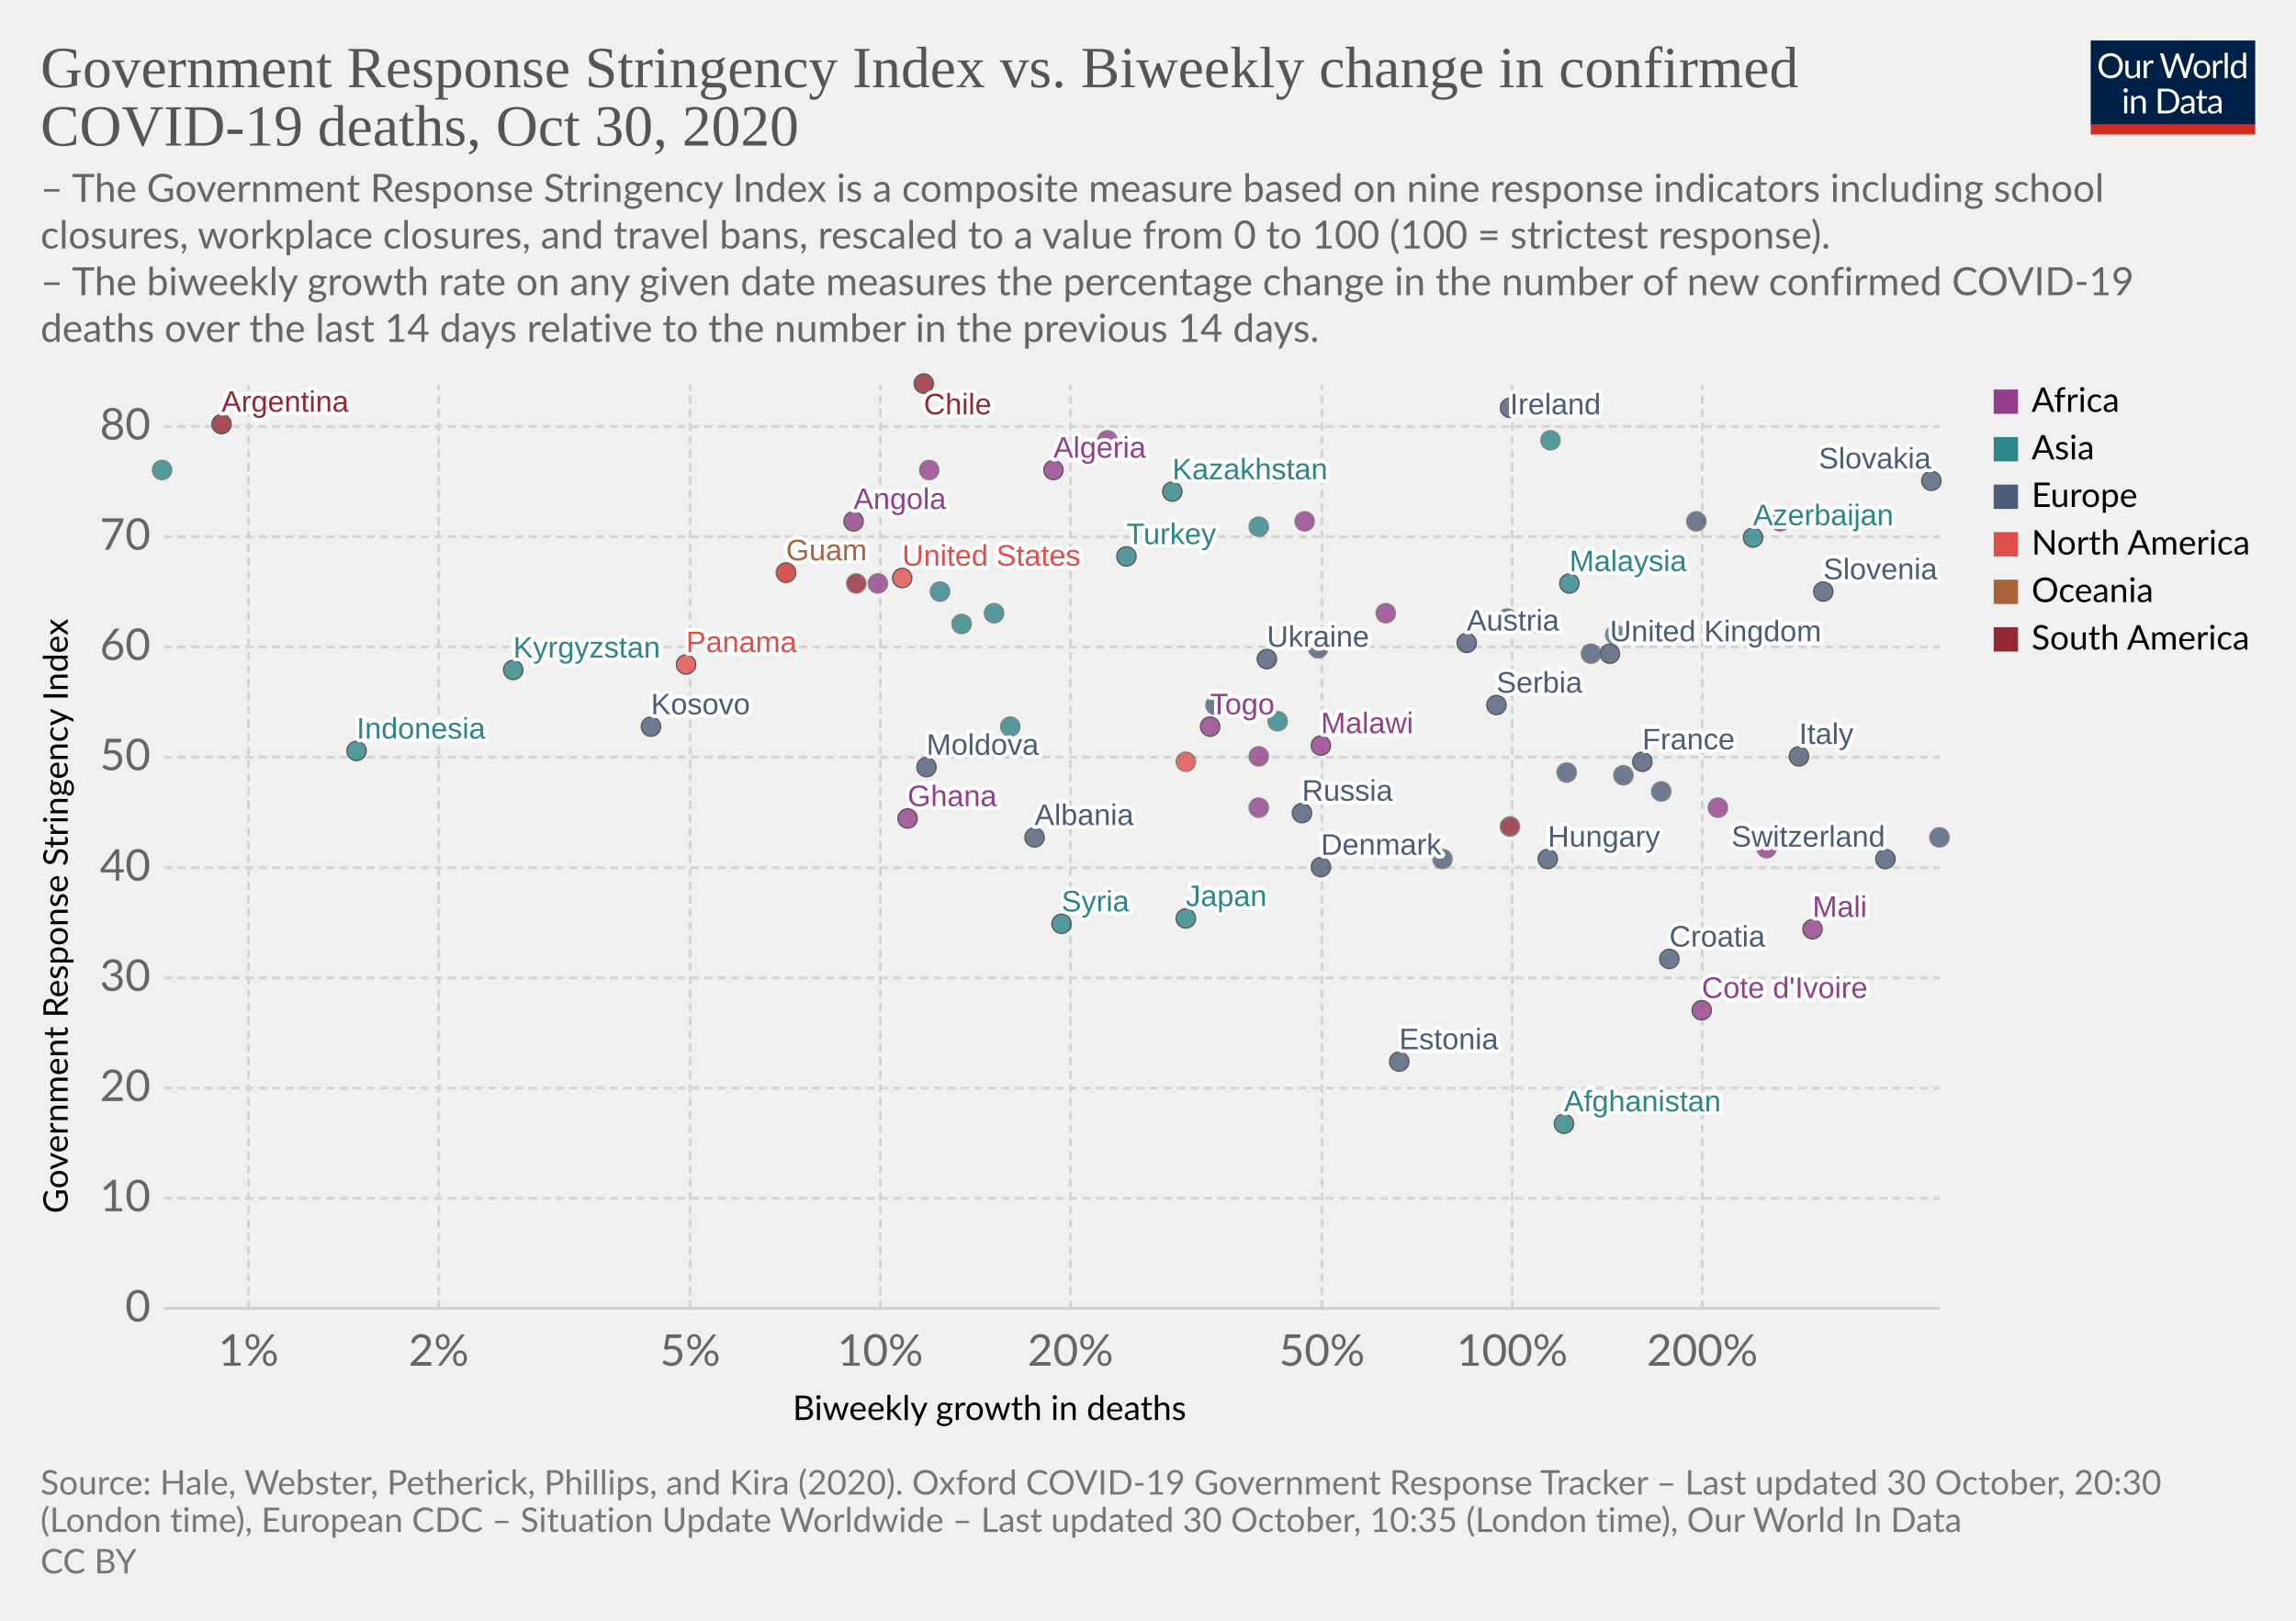
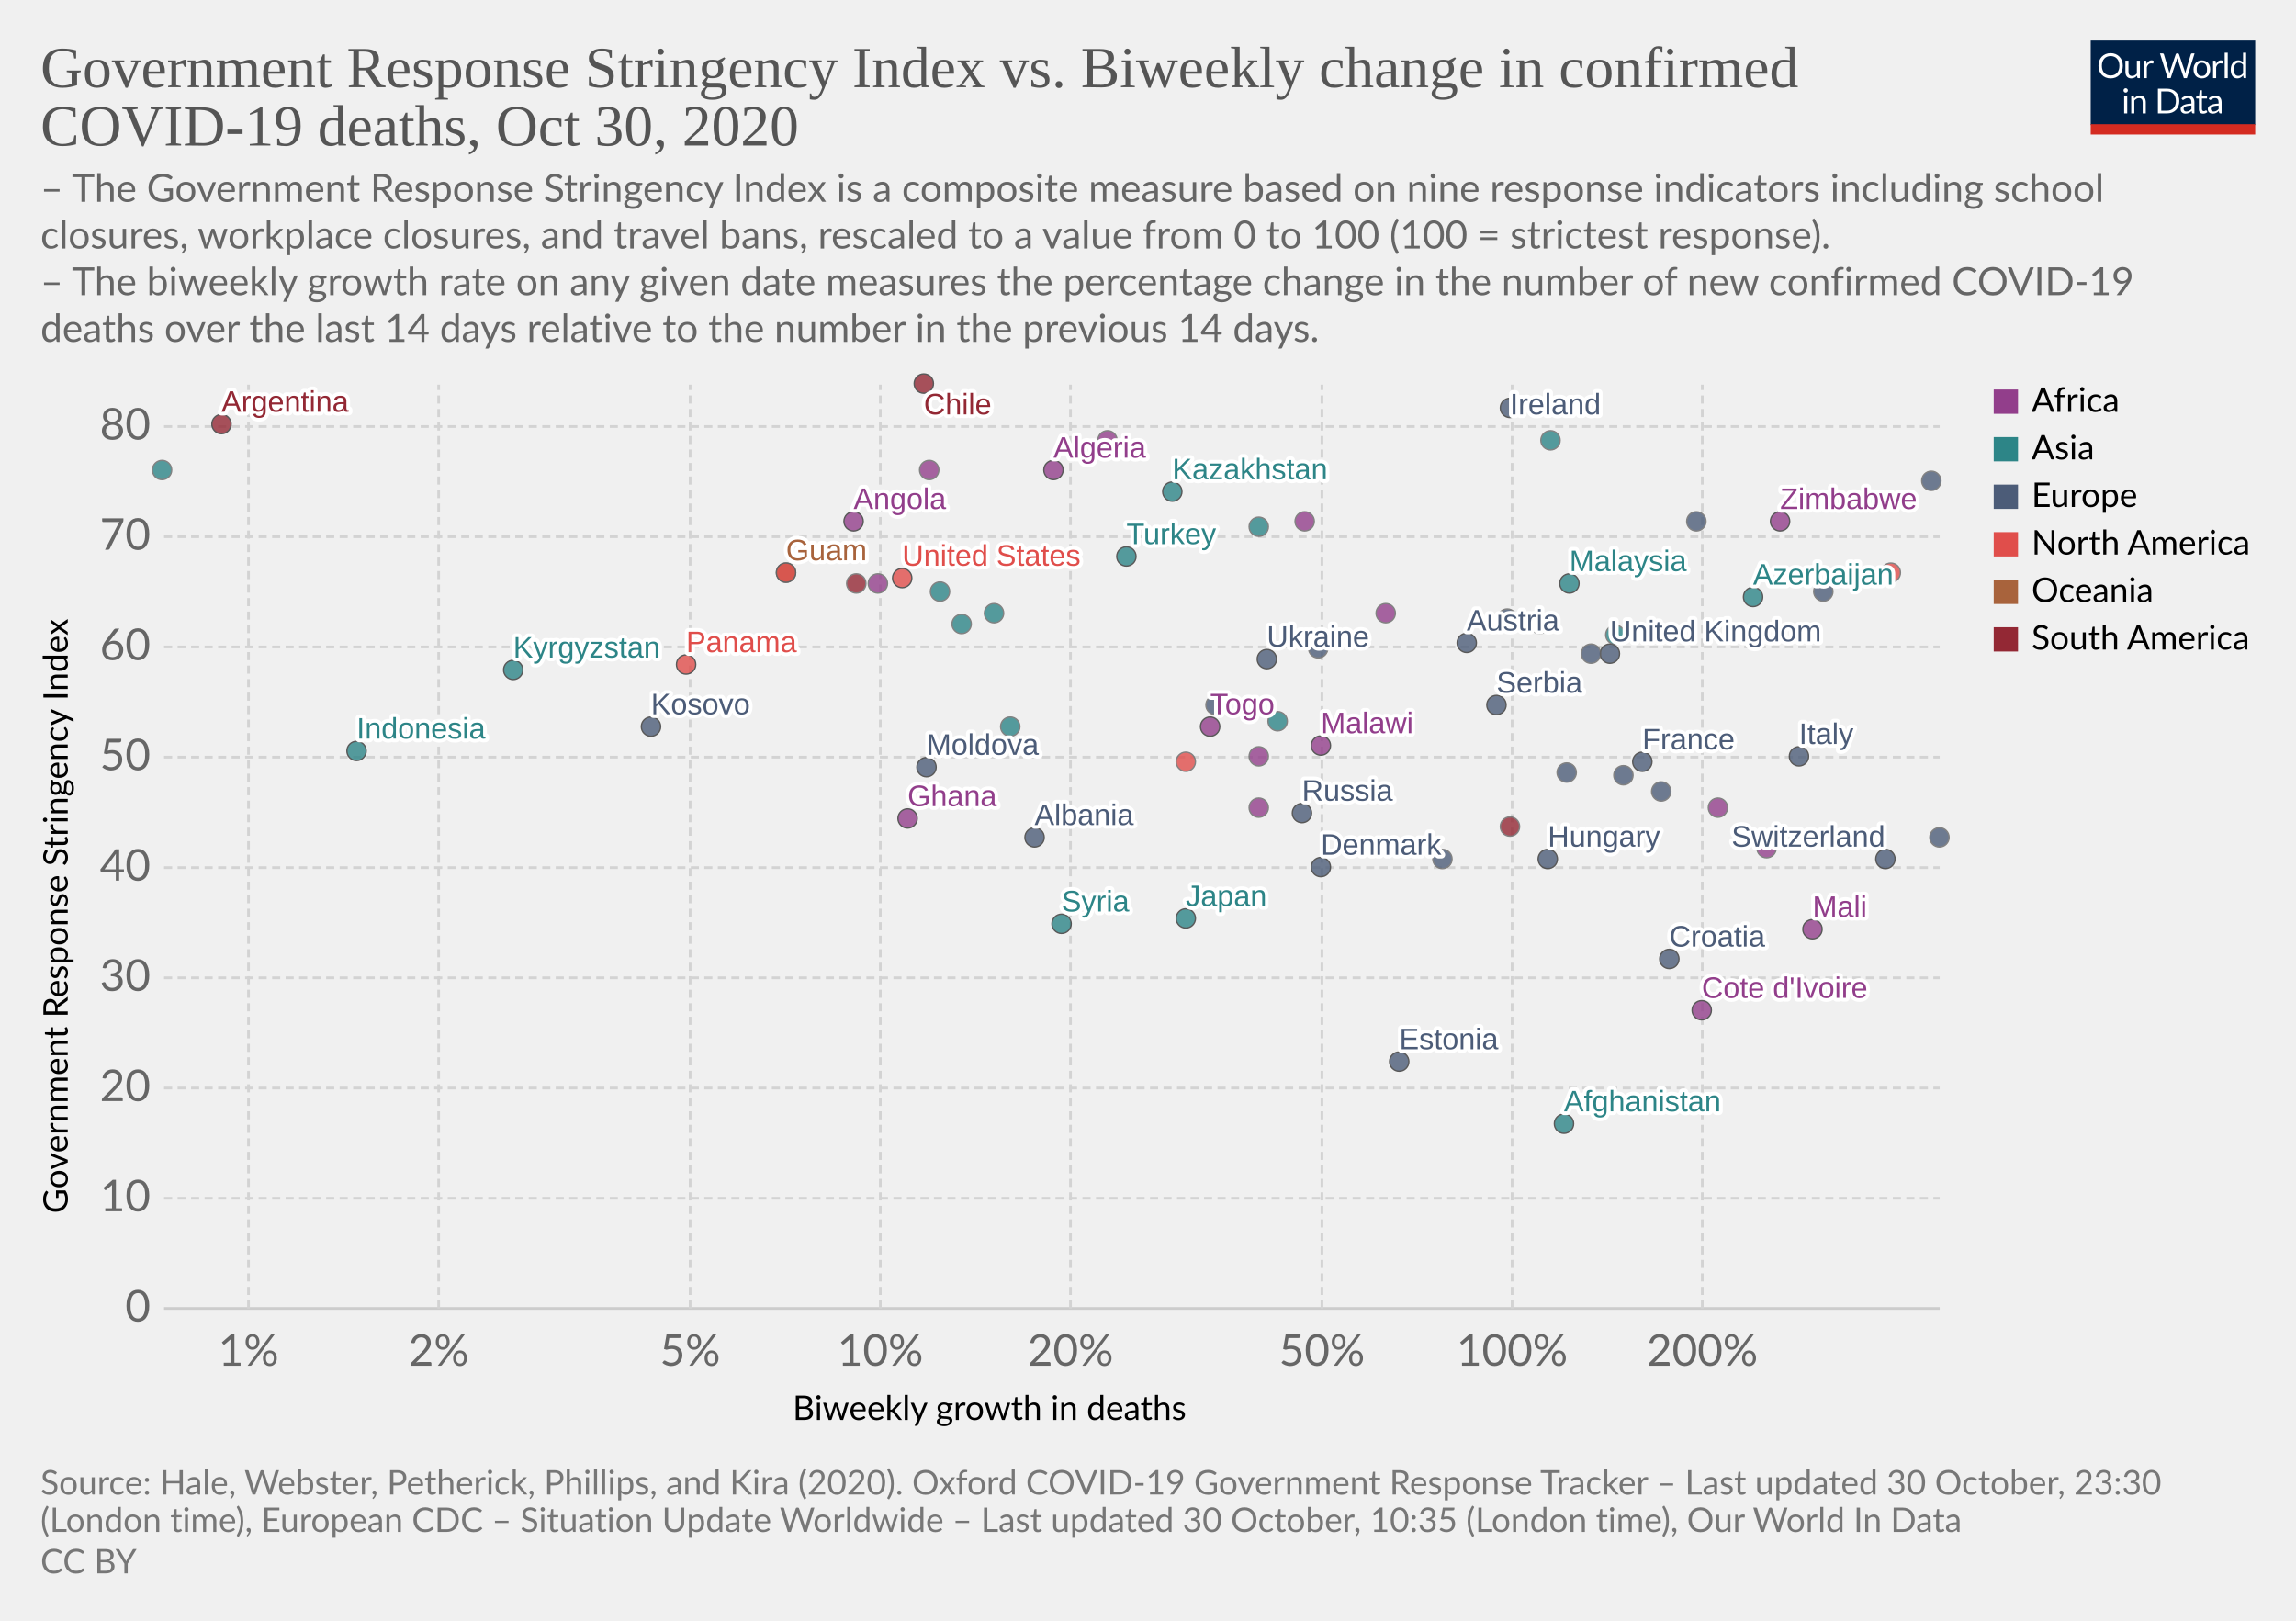
<svg xmlns="http://www.w3.org/2000/svg" version="1.1" style="background-color:#fff;-webkit-font-smoothing:antialiased" width="850" height="600" viewBox="0 0 850 600" font-family="Lato,'Helvetica Neue',Helvetica,Arial,sans-serif" font-size="18" text-rendering="optimizeLegibility">
  <g class="HeaderView">
    <g transform="matrix(.29 0 0 .29 774 15)">
      <svg width="210" height="120" viewBox="0 0 210 120" fill="none">
        <g clip-path="url(#clip0)">
          <path d="M0 0h210v107.89H0V0z" fill="#002147" />
          <path d="M40.98 32.25c0 2.36-.38 4.53-1.12 6.51a14.26 14.26 0 01-8.1 8.4c-1.9.78-4.02 1.17-6.34 1.17a16.6 16.6 0 01-6.33-1.17 14.31 14.31 0 01-8.08-8.4 18.29 18.29 0 01-1.12-6.51c0-2.36.38-4.53 1.12-6.5a14.32 14.32 0 018.07-8.44c1.92-.8 4.03-1.19 6.34-1.19 2.32 0 4.43.4 6.34 1.19 1.92.8 3.56 1.9 4.93 3.34a14.87 14.87 0 013.17 5.1 18.1 18.1 0 011.12 6.5zm-4.38 0c0-1.94-.26-3.68-.8-5.22a10.91 10.91 0 00-2.24-3.89 9.68 9.68 0 00-3.52-2.46 11.95 11.95 0 00-4.62-.86c-1.68 0-3.21.28-4.6.86a9.88 9.88 0 00-3.54 2.46 10.91 10.91 0 00-2.24 3.9c-.53 1.53-.8 3.27-.8 5.2 0 1.94.27 3.68.8 5.22a11.17 11.17 0 002.24 3.9 10.01 10.01 0 003.55 2.44c1.38.56 2.9.83 4.6.83 1.7 0 3.24-.27 4.61-.83a9.8 9.8 0 003.52-2.44 11.17 11.17 0 002.25-3.9c.53-1.54.8-3.28.8-5.21zm26.22-6.54V48H60.5c-.56 0-.9-.27-1.05-.81l-.31-2.4a12.45 12.45 0 01-3.26 2.6c-1.2.64-2.58.96-4.13.96-1.22 0-2.3-.2-3.24-.6a6.52 6.52 0 01-2.33-1.7 7.37 7.37 0 01-1.43-2.67c-.3-1.04-.46-2.2-.46-3.45V25.7h3.91v14.22c0 1.68.38 2.99 1.15 3.91.77.93 1.96 1.39 3.54 1.39 1.16 0 2.24-.27 3.23-.82a10.42 10.42 0 002.8-2.28V25.7h3.91zm8.61 4.47a9.94 9.94 0 012.6-3.56 5.64 5.64 0 013.76-1.3c.47 0 .92.05 1.34.15.44.1.83.27 1.17.49l-.3 2.92c-.09.37-.3.55-.66.55-.2 0-.5-.04-.9-.13a6.21 6.21 0 00-3.24.18c-.54.2-1.03.5-1.47.92-.42.4-.81.9-1.17 1.5-.33.58-.64 1.26-.92 2.02V48H67.7V25.71h2.25c.42 0 .72.08.88.25.16.16.27.44.33.83l.26 3.39zm61.16-13.7L122.75 48h-3.82l-7.99-24.05a21.95 21.95 0 01-.42-1.58 38.36 38.36 0 01-.44 1.58L102.05 48h-3.83L88.4 16.47h3.54c.38 0 .7.1.95.29.26.2.43.43.5.73l6.52 21.9c.1.4.2.83.28 1.28.1.46.2.94.29 1.46l.3-1.46c.12-.47.25-.9.38-1.27l7.41-21.91c.1-.25.26-.48.51-.69.27-.22.58-.33.95-.33h1.23c.38 0 .69.1.92.29.24.2.41.43.53.73l7.4 21.9a28.4 28.4 0 01.68 2.62 29.52 29.52 0 01.52-2.61l6.54-21.91c.07-.27.23-.5.48-.7.27-.21.58-.32.95-.32h3.32zm9.35 8.88c1.63 0 3.1.27 4.4.82a9.43 9.43 0 015.46 5.94c.5 1.4.74 2.98.74 4.73 0 1.76-.25 3.34-.74 4.75a9.43 9.43 0 01-5.46 5.92c-1.3.52-2.77.79-4.4.79-1.64 0-3.12-.27-4.44-.8a9.42 9.42 0 01-3.35-2.3c-.92-1-1.63-2.2-2.13-3.61-.49-1.41-.73-3-.73-4.75s.24-3.33.73-4.73c.5-1.43 1.2-2.64 2.13-3.63a9.4 9.4 0 013.35-2.31c1.32-.55 2.8-.82 4.44-.82zm0 19.89c2.2 0 3.84-.73 4.93-2.2 1.08-1.48 1.63-3.54 1.63-6.18 0-2.66-.55-4.72-1.63-6.2-1.09-1.49-2.73-2.23-4.93-2.23-1.12 0-2.09.2-2.93.57a5.7 5.7 0 00-2.06 1.65 7.5 7.5 0 00-1.24 2.67c-.26 1.04-.4 2.22-.4 3.54 0 2.64.55 4.7 1.64 6.18 1.1 1.47 2.76 2.2 4.99 2.2zm17.97-15.07a9.94 9.94 0 012.6-3.56 5.64 5.64 0 013.76-1.3c.47 0 .91.05 1.34.15.44.1.83.27 1.16.49l-.28 2.92c-.09.37-.31.55-.66.55-.2 0-.5-.04-.9-.13a6.2 6.2 0 00-3.24.18c-.54.2-1.03.5-1.47.92-.43.4-.82.9-1.17 1.5a13.1 13.1 0 00-.92 2.02V48h-3.94V25.71h2.24c.43 0 .72.08.88.25.17.16.28.44.33.83l.27 3.39zm15.04-14.59V48h-3.92V15.6h3.92zm19.55 15.43a6.22 6.22 0 00-2.38-2.05 6.7 6.7 0 00-2.86-.6c-2.07 0-3.66.75-4.77 2.23-1.12 1.48-1.68 3.6-1.68 6.33 0 1.46.13 2.7.38 3.74a7.29 7.29 0 001.1 2.56 4.35 4.35 0 001.78 1.45c.7.3 1.5.46 2.4.46 1.29 0 2.41-.3 3.36-.88a9.6 9.6 0 002.67-2.49V31.02zm3.91-15.43V48h-2.33c-.56 0-.9-.27-1.06-.81l-.35-2.71a12.13 12.13 0 01-3.25 2.77 8.28 8.28 0 01-4.23 1.06 7.31 7.31 0 01-6.14-2.9c-.73-.96-1.3-2.15-1.69-3.57a18.35 18.35 0 01.07-9.48 11.29 11.29 0 011.89-3.7 8.7 8.7 0 017.06-3.34 7.96 7.96 0 016.12 2.62V15.59h3.91zM46.61 70.71V93H42.7V70.71h3.91zm.84-7c0 .39-.08.75-.24 1.09a2.81 2.81 0 01-1.52 1.47 2.67 2.67 0 01-2.16 0 2.9 2.9 0 01-1.45-1.47 2.67 2.67 0 010-2.16c.15-.35.35-.65.6-.9.25-.27.53-.47.85-.62a2.67 2.67 0 012.16 0c.35.15.65.35.9.62.27.25.47.55.62.9.16.34.24.7.24 1.08zm7.97 10.24c.49-.54 1-1.04 1.54-1.48a9.85 9.85 0 013.66-1.84 8.96 8.96 0 015.43.35c.94.4 1.72.97 2.33 1.71a7.36 7.36 0 011.43 2.67c.32 1.04.49 2.19.49 3.45V93h-3.94V78.81c0-1.69-.4-3-1.17-3.92-.76-.93-1.93-1.4-3.5-1.4a6.6 6.6 0 00-3.25.83c-1 .56-1.92 1.31-2.77 2.27V93h-3.94V70.71h2.35c.56 0 .9.28 1.04.82l.3 2.42zm57.7 3.3c0 2.36-.37 4.5-1.11 6.44a14.3 14.3 0 01-3.17 4.98 14.1 14.1 0 01-4.93 3.2c-1.9.76-4.02 1.13-6.33 1.13H85.8V61.47h11.77c2.31 0 4.42.39 6.33 1.15a13.8 13.8 0 018.1 8.18 17.75 17.75 0 011.12 6.45zm-4.37 0c0-1.94-.26-3.67-.8-5.2a10.94 10.94 0 00-2.23-3.87 9.57 9.57 0 00-3.53-2.42 12.23 12.23 0 00-4.61-.83h-7.5v24.62h7.5c1.7 0 3.24-.28 4.61-.84a9.7 9.7 0 003.53-2.4 10.94 10.94 0 002.24-3.87c.53-1.53.8-3.26.8-5.2zm19.8 5.72c-1.8.06-3.34.2-4.62.44-1.26.22-2.3.51-3.1.88-.8.36-1.37.8-1.74 1.3-.35.5-.53 1.05-.53 1.67 0 .58.1 1.1.3 1.52a3 3 0 00.76 1.05c.34.27.73.46 1.17.6.45.11.94.17 1.45.17a7.28 7.28 0 003.5-.81 11.95 11.95 0 002.82-2.2v-4.62zm-12.65-9.11a12.73 12.73 0 013.98-2.66c1.43-.59 3-.88 4.73-.88 1.25 0 2.36.2 3.33.61a6.81 6.81 0 013.94 4.38c.33 1.04.5 2.19.5 3.43V93h-1.74a1.8 1.8 0 01-.88-.18c-.2-.13-.36-.38-.48-.74l-.44-2.12c-.59.55-1.16 1.03-1.72 1.46a9.48 9.48 0 01-3.74 1.7c-.69.15-1.46.23-2.3.23-.87 0-1.69-.12-2.45-.35a5.34 5.34 0 01-3.34-2.93 6.64 6.64 0 01-.49-2.64c0-.88.25-1.72.73-2.53a6.33 6.33 0 012.35-2.17c1.09-.63 2.5-1.15 4.25-1.54 1.75-.41 3.89-.65 6.42-.7v-1.75c0-1.73-.37-3.03-1.12-3.91-.75-.9-1.84-1.34-3.28-1.34-.97 0-1.78.12-2.44.37-.64.23-1.2.5-1.7.81l-1.23.82c-.33.23-.67.35-1 .35-.27 0-.5-.07-.69-.2a2.1 2.1 0 01-.48-.53l-.7-1.25zm27.67 19.5c-1.76 0-3.12-.5-4.07-1.48-.94-.98-1.41-2.4-1.41-4.25V74h-2.68a.9.9 0 01-.6-.2c-.16-.14-.24-.36-.24-.66v-1.56l3.65-.46.9-6.89a.9.9 0 01.29-.52.88.88 0 01.62-.22H142v7.67h6.44V74H142v13.38c0 .94.22 1.63.68 2.09.45.45 1.04.68 1.76.68a3.21 3.21 0 001.85-.53l.55-.35c.16-.12.3-.18.41-.18.2 0 .4.13.55.38l1.15 1.87a7.45 7.45 0 01-2.44 1.5c-.96.35-1.94.52-2.95.52zm19.68-10.4c-1.8.07-3.34.21-4.62.45-1.26.22-2.3.51-3.1.88-.8.36-1.37.8-1.74 1.3-.35.5-.53 1.05-.53 1.67 0 .58.1 1.1.3 1.52.18.42.44.77.76 1.05.34.27.73.46 1.17.6.45.11.94.17 1.45.17a7.3 7.3 0 003.5-.81 12.04 12.04 0 002.82-2.2v-4.62zm-12.65-9.1a12.72 12.72 0 013.99-2.66c1.42-.59 3-.88 4.72-.88 1.25 0 2.36.2 3.33.61a6.81 6.81 0 013.94 4.38c.33 1.04.5 2.19.5 3.43V93h-1.74a1.8 1.8 0 01-.88-.18c-.2-.13-.36-.38-.48-.74l-.44-2.12c-.59.55-1.16 1.03-1.72 1.46a9.48 9.48 0 01-3.74 1.7c-.69.15-1.46.23-2.3.23-.87 0-1.69-.12-2.45-.35a5.33 5.33 0 01-3.34-2.93 6.62 6.62 0 01-.49-2.64c0-.88.25-1.72.73-2.53a6.33 6.33 0 012.35-2.17c1.09-.63 2.5-1.15 4.25-1.54a31.2 31.2 0 016.42-.7v-1.75c0-1.73-.37-3.03-1.12-3.91-.75-.9-1.84-1.34-3.28-1.34-.97 0-1.78.12-2.44.37-.64.23-1.2.5-1.7.81-.46.3-.87.57-1.22.82-.34.23-.68.35-1.02.35-.26 0-.49-.07-.68-.2a1.88 1.88 0 01-.48-.53l-.7-1.25z" fill="#fff" />
          <path fill="#D42B21" d="M0 106.79h210V120H0z" />
        </g>
        <defs>
          <clipPath id="clip0">
            <path fill="#fff" d="M0 0h210v120H0z" />
          </clipPath>
        </defs>
      </svg>
    </g>
    <a href="https://ourworldindata.org/grapher/stringency-index-vs-biweekly-covid-deaths?time=latest" target="_blank" rel="noopener" font-family="&quot;Playfair Display&quot;,Georgia,&quot;Times New Roman&quot;,serif">
      <text font-size="21.6" x="15" y="32.3" fill="#555">
        <tspan x="15" y="32.28">Government Response Stringency Index vs. Biweekly change in confirmed</tspan>
        <tspan x="15" y="53.88">COVID-19 deaths, Oct 30, 2020</tspan>
      </text>
    </a>
    <text font-size="14.4" x="15" y="74.7" fill="#666">
      <tspan x="15" y="74.72">– The Government Response Stringency Index is a composite measure based on nine response indicators including school</tspan>
      <tspan x="15" y="92">closures, workplace closures, and travel bans, rescaled to a value from 0 to 100 (100 = strictest response).</tspan>
      <tspan x="15" y="109.28"> – The biweekly growth rate on any given date measures the percentage change in the number of new confirmed COVID-19</tspan>
      <tspan x="15" y="126.56">deaths over the last 14 days relative to the number in the previous 14 days.</tspan>
    </text>
  </g>
  <g class="ScatterPlot">
    <g class="DualAxisView">
      <g class="HorizontalAxis">
        <text font-size="12.6" x="293.5" y="525.7">
          <tspan x="293.47" y="525.68">Biweekly growth in deaths</tspan>
        </text>
        <text x="92" y="505.6" fill="#666" text-anchor="middle" font-size="16.2">1%</text>
        <text x="162.4" y="505.6" fill="#666" text-anchor="middle" font-size="16.2">2%</text>
        <text x="255.5" y="505.6" fill="#666" text-anchor="middle" font-size="16.2">5%</text>
        <text x="325.9" y="505.6" fill="#666" text-anchor="middle" font-size="16.2">10%</text>
        <text x="396.3" y="505.6" fill="#666" text-anchor="middle" font-size="16.2">20%</text>
        <text x="489.4" y="505.6" fill="#666" text-anchor="middle" font-size="16.2">50%</text>
        <text x="559.8" y="505.6" fill="#666" text-anchor="middle" font-size="16.2">100%</text>
        <text x="630.2" y="505.6" fill="#666" text-anchor="middle" font-size="16.2">200%</text>
      </g>
      <g class="VerticalAxis">
        <text font-size="12.6" x="-449.2" y="25.1" transform="rotate(-90)">
          <tspan x="-449.2" y="25.08">Government Response Stringency Index</tspan>
        </text>
        <text x="55.74" y="484.4" fill="#666" dominant-baseline="middle" text-anchor="end" font-size="16.2">0</text>
        <text x="55.74" y="443.6" fill="#666" dominant-baseline="middle" text-anchor="end" font-size="16.2">10</text>
        <text x="55.74" y="402.8" fill="#666" dominant-baseline="middle" text-anchor="end" font-size="16.2">20</text>
        <text x="55.74" y="362" fill="#666" dominant-baseline="middle" text-anchor="end" font-size="16.2">30</text>
        <text x="55.74" y="321.2" fill="#666" dominant-baseline="middle" text-anchor="end" font-size="16.2">40</text>
        <text x="55.74" y="280.3" fill="#666" dominant-baseline="middle" text-anchor="end" font-size="16.2">50</text>
        <text x="55.74" y="239.5" fill="#666" dominant-baseline="middle" text-anchor="end" font-size="16.2">60</text>
        <text x="55.74" y="198.7" fill="#666" dominant-baseline="middle" text-anchor="end" font-size="16.2">70</text>
        <text x="55.74" y="157.9" fill="#666" dominant-baseline="middle" text-anchor="end" font-size="16.2">80</text>
      </g>
      <g class="AxisGridLines horizontalLines">
        <path stroke="#ccc" d="M60.74 484.4h657.35" />
        <path stroke="#d3d3d3" stroke-dasharray="3,2" d="M60.74 443.6h657.35M60.74 402.8h657.35M60.74 362h657.35M60.74 321.2h657.35M60.74 280.3h657.35M60.74 239.5h657.35M60.74 198.7h657.35M60.74 157.9h657.35" />
      </g>
      <g class="AxisGridLines verticalLines" stroke="#d3d3d3" stroke-dasharray="3,2">
        <path d="M92 484.4v-342M162.4 484.4v-342M255.5 484.4v-342M325.9 484.4v-342M396.3 484.4v-342M489.4 484.4v-342M559.8 484.4v-342M630.2 484.4v-342" />
      </g>
    </g>
    <g class="PointsWithLabels clickable" clip-path="url(#a)" font-family="Arial, sans-serif">
      <path fill="rgba(255,255,255,0)" d="M60.74 142.4h657.35v342H60.74z" />
      <defs>
        <clipPath id="a">
          <path d="M50.74 132.4h677.35v362H50.74z" />
        </clipPath>
      </defs>
      <g class="key-United-Kingdom_0">
        <circle cx="596" cy="242" r="3.57" fill="#4C5C78" opacity=".8" stroke="#333" stroke-width=".5" />
      </g>
      <g class="key-Ireland_0">
        <circle cx="559" cy="151" r="3.57" fill="#4C5C78" opacity=".8" stroke="#333" stroke-width=".5" />
      </g>
      <g class="key-France_0">
        <circle cx="608" cy="282" r="3.57" fill="#4C5C78" opacity=".8" stroke="#333" stroke-width=".5" />
      </g>
      <g class="key-Netherlands_0">
        <circle cx="570" cy="231" r="3.57" fill="#4C5C78" opacity=".8" stroke="#666" stroke-width=".5" />
      </g>
      <g class="key-Germany_0">
        <circle cx="615" cy="293" r="3.57" fill="#4C5C78" opacity=".8" stroke="#666" stroke-width=".5" />
      </g>
      <g class="key-Switzerland_0">
        <circle cx="698" cy="318" r="3.57" fill="#4C5C78" opacity=".8" stroke="#333" stroke-width=".5" />
      </g>
      <g class="key-Italy_0">
        <circle cx="666" cy="280" r="3.57" fill="#4C5C78" opacity=".8" stroke="#333" stroke-width=".5" />
      </g>
      <g class="key-Russia_0">
        <circle cx="482" cy="301" r="3.57" fill="#4C5C78" opacity=".8" stroke="#333" stroke-width=".5" />
      </g>
      <g class="key-United-States_0">
        <circle cx="334" cy="214" r="3.57" fill="#E04E4B" opacity=".8" stroke="#333" stroke-width=".5" />
      </g>
      <g class="key-Japan_0">
        <circle cx="439" cy="340" r="3.57" fill="#2D8587" opacity=".8" stroke="#333" stroke-width=".5" />
      </g>
      <g class="key-Afghanistan_0">
        <circle cx="579" cy="416" r="3.57" fill="#2D8587" opacity=".8" stroke="#333" stroke-width=".5" />
      </g>
      <g class="key-Albania_0">
        <circle cx="383" cy="310" r="3.57" fill="#4C5C78" opacity=".8" stroke="#333" stroke-width=".5" />
      </g>
      <g class="key-Algeria_0">
        <circle cx="390" cy="174" r="3.57" fill="#923E8B" opacity=".8" stroke="#333" stroke-width=".5" />
      </g>
      <g class="key-Andorra_0">
        <circle cx="589" cy="242" r="3.57" fill="#4C5C78" opacity=".8" stroke="#666" stroke-width=".5" />
      </g>
      <g class="key-Angola_0">
        <circle cx="316" cy="193" r="3.57" fill="#923E8B" opacity=".8" stroke="#333" stroke-width=".5" />
      </g>
      <g class="key-Argentina_0">
        <circle cx="82" cy="157" r="3.57" fill="#932834" opacity=".8" stroke="#333" stroke-width=".5" />
      </g>
      <g class="key-Austria_0">
        <circle cx="543" cy="238" r="3.57" fill="#4C5C78" opacity=".8" stroke="#333" stroke-width=".5" />
      </g>
      <g class="key-Azerbaijan_0">
-         <circle cx="649" cy="199" r="3.57" fill="#2D8587" opacity=".8" stroke="#333" stroke-width=".5" />
+         <circle cx="649" cy="221" r="3.57" fill="#2D8587" opacity=".8" stroke="#333" stroke-width=".5" />
      </g>
      <g class="key-Qatar_0">
        <circle cx="348" cy="219" r="3.57" fill="#2D8587" opacity=".8" stroke="#666" stroke-width=".5" />
      </g>
      <g class="key-Guam_0">
        <circle cx="291" cy="212" r="3.57" fill="#A8633C" opacity=".8" stroke="#333" stroke-width=".5" />
      </g>
      <g class="key-Kosovo_0">
        <circle cx="241" cy="269" r="3.57" fill="#4C5C78" opacity=".8" stroke="#333" stroke-width=".5" />
      </g>
      <g class="key-Mali_0">
        <circle cx="671" cy="344" r="3.57" fill="#923E8B" opacity=".8" stroke="#333" stroke-width=".5" />
      </g>
      <g class="key-Malaysia_0">
        <circle cx="581" cy="216" r="3.57" fill="#2D8587" opacity=".8" stroke="#333" stroke-width=".5" />
      </g>
      <g class="key-Malawi_0">
        <circle cx="489" cy="276" r="3.57" fill="#923E8B" opacity=".8" stroke="#333" stroke-width=".5" />
      </g>
      <g class="key-Madagascar_0">
        <circle cx="466" cy="280" r="3.57" fill="#923E8B" opacity=".8" stroke="#666" stroke-width=".5" />
      </g>
      <g class="key-Lithuania_0">
        <circle cx="580" cy="286" r="3.57" fill="#4C5C78" opacity=".8" stroke="#666" stroke-width=".5" />
      </g>
      <g class="key-Libya_0">
        <circle cx="410" cy="163" r="3.57" fill="#923E8B" opacity=".8" stroke="#666" stroke-width=".5" />
      </g>
      <g class="key-Latvia_0">
        <circle cx="718" cy="310" r="3.57" fill="#4C5C78" opacity=".8" stroke="#666" stroke-width=".5" />
      </g>
      <g class="key-Kyrgyzstan_0">
        <circle cx="190" cy="248" r="3.57" fill="#2D8587" opacity=".8" stroke="#333" stroke-width=".5" />
      </g>
      <g class="key-Jordan_0">
        <circle cx="574" cy="163" r="3.57" fill="#2D8587" opacity=".8" stroke="#666" stroke-width=".5" />
      </g>
      <g class="key-Kazakhstan_0">
        <circle cx="434" cy="182" r="3.57" fill="#2D8587" opacity=".8" stroke="#333" stroke-width=".5" />
      </g>
      <g class="key-Iran_0">
        <circle cx="466" cy="195" r="3.57" fill="#2D8587" opacity=".8" stroke="#666" stroke-width=".5" />
      </g>
      <g class="key-Indonesia_0">
        <circle cx="132" cy="278" r="3.57" fill="#2D8587" opacity=".8" stroke="#333" stroke-width=".5" />
      </g>
      <g class="key-Hungary_0">
        <circle cx="573" cy="318" r="3.57" fill="#4C5C78" opacity=".8" stroke="#333" stroke-width=".5" />
      </g>
      <g class="key-Belize_0">
        <circle cx="291" cy="212" r="3.57" fill="#E04E4B" opacity=".8" stroke="#666" stroke-width=".5" />
      </g>
      <g class="key-Bosnia-and-Herzegovina_0">
        <circle cx="534" cy="318" r="3.57" fill="#4C5C78" opacity=".8" stroke="#666" stroke-width=".5" />
      </g>
      <g class="key-Bulgaria_0">
        <circle cx="601" cy="287" r="3.57" fill="#4C5C78" opacity=".8" stroke="#666" stroke-width=".5" />
      </g>
      <g class="key-Zambia_0">
        <circle cx="654" cy="314" r="3.57" fill="#923E8B" opacity=".8" stroke="#666" stroke-width=".5" />
      </g>
      <g class="key-Uruguay_0">
        <circle cx="559" cy="306" r="3.57" fill="#932834" opacity=".8" stroke="#666" stroke-width=".5" />
      </g>
      <g class="key-Romania_0">
        <circle cx="450" cy="261" r="3.57" fill="#4C5C78" opacity=".8" stroke="#666" stroke-width=".5" />
      </g>
      <g class="key-Portugal_0">
        <circle cx="558" cy="229" r="3.57" fill="#4C5C78" opacity=".8" stroke="#666" stroke-width=".5" />
      </g>
      <g class="key-Panama_0">
        <circle cx="254" cy="246" r="3.57" fill="#E04E4B" opacity=".8" stroke="#333" stroke-width=".5" />
      </g>
      <g class="key-Pakistan_0">
        <circle cx="473" cy="267" r="3.57" fill="#2D8587" opacity=".8" stroke="#666" stroke-width=".5" />
      </g>
      <g class="key-Nepal_0">
        <circle cx="356" cy="231" r="3.57" fill="#2D8587" opacity=".8" stroke="#666" stroke-width=".5" />
      </g>
      <g class="key-Mozambique_0">
        <circle cx="513" cy="227" r="3.57" fill="#923E8B" opacity=".8" stroke="#666" stroke-width=".5" />
      </g>
      <g class="key-Morocco_0">
        <circle cx="483" cy="193" r="3.57" fill="#923E8B" opacity=".8" stroke="#666" stroke-width=".5" />
      </g>
      <g class="key-Moldova_0">
        <circle cx="343" cy="284" r="3.57" fill="#4C5C78" opacity=".8" stroke="#333" stroke-width=".5" />
      </g>
+       <g class="key-Croatia_0">
+         <circle cx="618" cy="355" r="3.57" fill="#4C5C78" opacity=".8" stroke="#333" stroke-width=".5" />
+       </g>
      <g class="key-Democratic-Republic-of-Congo_0">
        <circle cx="636" cy="299" r="3.57" fill="#923E8B" opacity=".8" stroke="#666" stroke-width=".5" />
      </g>
      <g class="key-Colombia_0">
        <circle cx="317" cy="216" r="3.57" fill="#932834" opacity=".8" stroke="#666" stroke-width=".5" />
      </g>
      <g class="key-Chile_0">
        <circle cx="342" cy="142" r="3.57" fill="#932834" opacity=".8" stroke="#333" stroke-width=".5" />
      </g>
      <g class="key-Kuwait_0">
        <circle cx="368" cy="227" r="3.57" fill="#2D8587" opacity=".8" stroke="#666" stroke-width=".5" />
      </g>
      <g class="key-Oman_0">
        <circle cx="60" cy="174" r="3.57" fill="#2D8587" opacity=".8" stroke="#666" stroke-width=".5" />
      </g>
      <g class="key-Egypt_0">
        <circle cx="344" cy="174" r="3.57" fill="#923E8B" opacity=".8" stroke="#666" stroke-width=".5" />
      </g>
      <g class="key-Ukraine_0">
        <circle cx="469" cy="244" r="3.57" fill="#4C5C78" opacity=".8" stroke="#333" stroke-width=".5" />
      </g>
      <g class="key-Turkey_0">
        <circle cx="417" cy="206" r="3.57" fill="#2D8587" opacity=".8" stroke="#333" stroke-width=".5" />
      </g>
      <g class="key-United-Arab-Emirates_0">
        <circle cx="374" cy="269" r="3.57" fill="#2D8587" opacity=".8" stroke="#666" stroke-width=".5" />
      </g>
      <g class="key-Togo_0">
        <circle cx="448" cy="269" r="3.57" fill="#923E8B" opacity=".8" stroke="#333" stroke-width=".5" />
      </g>
      <g class="key-Syria_0">
        <circle cx="393" cy="342" r="3.57" fill="#2D8587" opacity=".8" stroke="#333" stroke-width=".5" />
      </g>
      <g class="key-Zimbabwe_0">
-         <circle cx="659" cy="193" r="3.57" fill="#923E8B" opacity=".8" stroke="#666" stroke-width=".5" />
+         <circle cx="659" cy="193" r="3.57" fill="#923E8B" opacity=".8" stroke="#333" stroke-width=".5" />
      </g>
      <g class="key-Slovenia_0">
-         <circle cx="675" cy="219" r="3.57" fill="#4C5C78" opacity=".8" stroke="#333" stroke-width=".5" />
+         <circle cx="675" cy="219" r="3.57" fill="#4C5C78" opacity=".8" stroke="#666" stroke-width=".5" />
      </g>
      <g class="key-Slovakia_0">
-         <circle cx="715" cy="178" r="3.57" fill="#4C5C78" opacity=".8" stroke="#333" stroke-width=".5" />
+         <circle cx="715" cy="178" r="3.57" fill="#4C5C78" opacity=".8" stroke="#666" stroke-width=".5" />
      </g>
      <g class="key-Serbia_0">
        <circle cx="554" cy="261" r="3.57" fill="#4C5C78" opacity=".8" stroke="#333" stroke-width=".5" />
      </g>
      <g class="key-Senegal_0">
        <circle cx="466" cy="299" r="3.57" fill="#923E8B" opacity=".8" stroke="#666" stroke-width=".5" />
      </g>
      <g class="key-Cote-d__0027Ivoire_0">
        <circle cx="630" cy="374" r="3.57" fill="#923E8B" opacity=".8" stroke="#333" stroke-width=".5" />
      </g>
      <g class="key-Guatemala_0">
        <circle cx="439" cy="282" r="3.57" fill="#E04E4B" opacity=".8" stroke="#666" stroke-width=".5" />
      </g>
      <g class="key-Greece_0">
        <circle cx="488" cy="240" r="3.57" fill="#4C5C78" opacity=".8" stroke="#666" stroke-width=".5" />
      </g>
      <g class="key-Ghana_0">
        <circle cx="336" cy="303" r="3.57" fill="#923E8B" opacity=".8" stroke="#333" stroke-width=".5" />
      </g>
      <g class="key-Georgia_0">
        <circle cx="598" cy="235" r="3.57" fill="#2D8587" opacity=".8" stroke="#666" stroke-width=".5" />
      </g>
      <g class="key-Estonia_0">
        <circle cx="518" cy="393" r="3.57" fill="#4C5C78" opacity=".8" stroke="#333" stroke-width=".5" />
      </g>
      <g class="key-Ethiopia_0">
        <circle cx="325" cy="216" r="3.57" fill="#923E8B" opacity=".8" stroke="#666" stroke-width=".5" />
      </g>
      <g class="key-Denmark_0">
        <circle cx="489" cy="321" r="3.57" fill="#4C5C78" opacity=".8" stroke="#333" stroke-width=".5" />
      </g>
      <g class="key-Czech-Republic_0">
        <circle cx="628" cy="193" r="3.57" fill="#4C5C78" opacity=".8" stroke="#666" stroke-width=".5" />
      </g>
      <g class="key-Cuba_0">
        <circle cx="700" cy="212" r="3.57" fill="#E04E4B" opacity=".8" stroke="#666" stroke-width=".5" />
-       </g>
-       <g class="key-Croatia_0">
-         <circle cx="618" cy="355" r="3.57" fill="#4C5C78" opacity=".8" stroke="#333" stroke-width=".5" />
      </g>
      <g class="backgroundLabels" fill="#333" font-size="11" font-weight="400">
        <text x="596" y="237.43" fill="#fff" stroke="#fff" stroke-linecap="round" stroke-linejoin="round" stroke-width=".25em">United Kingdom</text>
        <text x="596" y="237.43" fill="#4C5C78">United Kingdom</text>
        <text x="559" y="153.4" fill="#fff" stroke="#fff" stroke-linecap="round" stroke-linejoin="round" stroke-width=".25em">Ireland</text>
        <text x="559" y="153.4" fill="#4C5C78">Ireland</text>
        <text x="608" y="277.43" fill="#fff" stroke="#fff" stroke-linecap="round" stroke-linejoin="round" stroke-width=".25em">France</text>
        <text x="608" y="277.43" fill="#4C5C78">France</text>
        <text x="641.02" y="313.43" fill="#fff" stroke="#fff" stroke-linecap="round" stroke-linejoin="round" stroke-width=".25em">Switzerland</text>
        <text x="641.02" y="313.43" fill="#4C5C78">Switzerland</text>
        <text x="666" y="275.43" fill="#fff" stroke="#fff" stroke-linecap="round" stroke-linejoin="round" stroke-width=".25em">Italy</text>
        <text x="666" y="275.43" fill="#4C5C78">Italy</text>
        <text x="482" y="296.43" fill="#fff" stroke="#fff" stroke-linecap="round" stroke-linejoin="round" stroke-width=".25em">Russia</text>
        <text x="482" y="296.43" fill="#4C5C78">Russia</text>
        <text x="334" y="209.43" fill="#fff" stroke="#fff" stroke-linecap="round" stroke-linejoin="round" stroke-width=".25em">United States</text>
        <text x="334" y="209.43" fill="#E04E4B">United States</text>
        <text x="439" y="335.43" fill="#fff" stroke="#fff" stroke-linecap="round" stroke-linejoin="round" stroke-width=".25em">Japan</text>
        <text x="439" y="335.43" fill="#2D8587">Japan</text>
        <text x="579" y="411.43" fill="#fff" stroke="#fff" stroke-linecap="round" stroke-linejoin="round" stroke-width=".25em">Afghanistan</text>
        <text x="579" y="411.43" fill="#2D8587">Afghanistan</text>
        <text x="383" y="305.43" fill="#fff" stroke="#fff" stroke-linecap="round" stroke-linejoin="round" stroke-width=".25em">Albania</text>
        <text x="383" y="305.43" fill="#4C5C78">Albania</text>
        <text x="390" y="169.43" fill="#fff" stroke="#fff" stroke-linecap="round" stroke-linejoin="round" stroke-width=".25em">Algeria</text>
        <text x="390" y="169.43" fill="#923E8B">Algeria</text>
        <text x="316" y="188.43" fill="#fff" stroke="#fff" stroke-linecap="round" stroke-linejoin="round" stroke-width=".25em">Angola</text>
        <text x="316" y="188.43" fill="#923E8B">Angola</text>
        <text x="82" y="152.43" fill="#fff" stroke="#fff" stroke-linecap="round" stroke-linejoin="round" stroke-width=".25em">Argentina</text>
        <text x="82" y="152.43" fill="#932834">Argentina</text>
        <text x="543" y="233.43" fill="#fff" stroke="#fff" stroke-linecap="round" stroke-linejoin="round" stroke-width=".25em">Austria</text>
        <text x="543" y="233.43" fill="#4C5C78">Austria</text>
-         <text x="649" y="194.43" fill="#fff" stroke="#fff" stroke-linecap="round" stroke-linejoin="round" stroke-width=".25em">Azerbaijan</text>
-         <text x="649" y="194.43" fill="#2D8587">Azerbaijan</text>
+         <text x="649" y="216.43" fill="#fff" stroke="#fff" stroke-linecap="round" stroke-linejoin="round" stroke-width=".25em">Azerbaijan</text>
+         <text x="649" y="216.43" fill="#2D8587">Azerbaijan</text>
        <text x="291" y="207.43" fill="#fff" stroke="#fff" stroke-linecap="round" stroke-linejoin="round" stroke-width=".25em">Guam</text>
        <text x="291" y="207.43" fill="#A8633C">Guam</text>
        <text x="241" y="264.43" fill="#fff" stroke="#fff" stroke-linecap="round" stroke-linejoin="round" stroke-width=".25em">Kosovo</text>
        <text x="241" y="264.43" fill="#4C5C78">Kosovo</text>
        <text x="671" y="339.43" fill="#fff" stroke="#fff" stroke-linecap="round" stroke-linejoin="round" stroke-width=".25em">Mali</text>
        <text x="671" y="339.43" fill="#923E8B">Mali</text>
        <text x="581" y="211.43" fill="#fff" stroke="#fff" stroke-linecap="round" stroke-linejoin="round" stroke-width=".25em">Malaysia</text>
        <text x="581" y="211.43" fill="#2D8587">Malaysia</text>
        <text x="489" y="271.43" fill="#fff" stroke="#fff" stroke-linecap="round" stroke-linejoin="round" stroke-width=".25em">Malawi</text>
        <text x="489" y="271.43" fill="#923E8B">Malawi</text>
        <text x="190" y="243.43" fill="#fff" stroke="#fff" stroke-linecap="round" stroke-linejoin="round" stroke-width=".25em">Kyrgyzstan</text>
        <text x="190" y="243.43" fill="#2D8587">Kyrgyzstan</text>
        <text x="434" y="177.43" fill="#fff" stroke="#fff" stroke-linecap="round" stroke-linejoin="round" stroke-width=".25em">Kazakhstan</text>
        <text x="434" y="177.43" fill="#2D8587">Kazakhstan</text>
        <text x="132" y="273.43" fill="#fff" stroke="#fff" stroke-linecap="round" stroke-linejoin="round" stroke-width=".25em">Indonesia</text>
        <text x="132" y="273.43" fill="#2D8587">Indonesia</text>
        <text x="573" y="313.43" fill="#fff" stroke="#fff" stroke-linecap="round" stroke-linejoin="round" stroke-width=".25em">Hungary</text>
        <text x="573" y="313.43" fill="#4C5C78">Hungary</text>
        <text x="254" y="241.43" fill="#fff" stroke="#fff" stroke-linecap="round" stroke-linejoin="round" stroke-width=".25em">Panama</text>
        <text x="254" y="241.43" fill="#E04E4B">Panama</text>
        <text x="343" y="279.43" fill="#fff" stroke="#fff" stroke-linecap="round" stroke-linejoin="round" stroke-width=".25em">Moldova</text>
        <text x="343" y="279.43" fill="#4C5C78">Moldova</text>
+         <text x="618" y="350.43" fill="#fff" stroke="#fff" stroke-linecap="round" stroke-linejoin="round" stroke-width=".25em">Croatia</text>
+         <text x="618" y="350.43" fill="#4C5C78">Croatia</text>
        <text x="342" y="153.4" fill="#fff" stroke="#fff" stroke-linecap="round" stroke-linejoin="round" stroke-width=".25em">Chile</text>
        <text x="342" y="153.4" fill="#932834">Chile</text>
        <text x="469" y="239.43" fill="#fff" stroke="#fff" stroke-linecap="round" stroke-linejoin="round" stroke-width=".25em">Ukraine</text>
        <text x="469" y="239.43" fill="#4C5C78">Ukraine</text>
        <text x="417" y="201.43" fill="#fff" stroke="#fff" stroke-linecap="round" stroke-linejoin="round" stroke-width=".25em">Turkey</text>
        <text x="417" y="201.43" fill="#2D8587">Turkey</text>
        <text x="448" y="264.43" fill="#fff" stroke="#fff" stroke-linecap="round" stroke-linejoin="round" stroke-width=".25em">Togo</text>
        <text x="448" y="264.43" fill="#923E8B">Togo</text>
        <text x="393" y="337.43" fill="#fff" stroke="#fff" stroke-linecap="round" stroke-linejoin="round" stroke-width=".25em">Syria</text>
        <text x="393" y="337.43" fill="#2D8587">Syria</text>
-         <text x="675" y="214.43" fill="#fff" stroke="#fff" stroke-linecap="round" stroke-linejoin="round" stroke-width=".25em">Slovenia</text>
-         <text x="675" y="214.43" fill="#4C5C78">Slovenia</text>
-         <text x="673.31" y="173.43" fill="#fff" stroke="#fff" stroke-linecap="round" stroke-linejoin="round" stroke-width=".25em">Slovakia</text>
-         <text x="673.31" y="173.43" fill="#4C5C78">Slovakia</text>
+         <text x="659" y="188.43" fill="#fff" stroke="#fff" stroke-linecap="round" stroke-linejoin="round" stroke-width=".25em">Zimbabwe</text>
+         <text x="659" y="188.43" fill="#923E8B">Zimbabwe</text>
        <text x="554" y="256.43" fill="#fff" stroke="#fff" stroke-linecap="round" stroke-linejoin="round" stroke-width=".25em">Serbia</text>
        <text x="554" y="256.43" fill="#4C5C78">Serbia</text>
        <text x="630" y="369.43" fill="#fff" stroke="#fff" stroke-linecap="round" stroke-linejoin="round" stroke-width=".25em">Cote d'Ivoire</text>
        <text x="630" y="369.43" fill="#923E8B">Cote d'Ivoire</text>
        <text x="336" y="298.43" fill="#fff" stroke="#fff" stroke-linecap="round" stroke-linejoin="round" stroke-width=".25em">Ghana</text>
        <text x="336" y="298.43" fill="#923E8B">Ghana</text>
        <text x="518" y="388.43" fill="#fff" stroke="#fff" stroke-linecap="round" stroke-linejoin="round" stroke-width=".25em">Estonia</text>
        <text x="518" y="388.43" fill="#4C5C78">Estonia</text>
        <text x="489" y="316.43" fill="#fff" stroke="#fff" stroke-linecap="round" stroke-linejoin="round" stroke-width=".25em">Denmark</text>
        <text x="489" y="316.43" fill="#4C5C78">Denmark</text>
-         <text x="618" y="350.43" fill="#fff" stroke="#fff" stroke-linecap="round" stroke-linejoin="round" stroke-width=".25em">Croatia</text>
-         <text x="618" y="350.43" fill="#4C5C78">Croatia</text>
      </g>
    </g>
    <g class="ScatterColorLegend clickable" cursor="pointer">
      <g class="legendMark">
        <path fill="#923E8B" d="M738.09 144.2h9v9h-9z" />
        <text font-size="12.6" x="752.1" y="152.5">
          <tspan x="752.09" y="152.48">Africa</tspan>
        </text>
      </g>
      <g class="legendMark">
        <path fill="#2D8587" d="M738.09 161.8h9v9h-9z" />
        <text font-size="12.6" x="752.1" y="170.1">
          <tspan x="752.09" y="170.08">Asia</tspan>
        </text>
      </g>
      <g class="legendMark">
        <path fill="#4C5C78" d="M738.09 179.4h9v9h-9z" />
        <text font-size="12.6" x="752.1" y="187.7">
          <tspan x="752.09" y="187.68">Europe</tspan>
        </text>
      </g>
      <g class="legendMark">
        <path fill="#E04E4B" d="M738.09 197h9v9h-9z" />
        <text font-size="12.6" x="752.1" y="205.3">
          <tspan x="752.09" y="205.28">North America</tspan>
        </text>
      </g>
      <g class="legendMark">
        <path fill="#A8633C" d="M738.09 214.6h9v9h-9z" />
        <text font-size="12.6" x="752.1" y="222.9">
          <tspan x="752.09" y="222.88">Oceania</tspan>
        </text>
      </g>
      <g class="legendMark">
        <path fill="#932834" d="M738.09 232.2h9v9h-9z" />
        <text font-size="12.6" x="752.1" y="240.5">
          <tspan x="752.09" y="240.48">South America</tspan>
        </text>
      </g>
    </g>
  </g>
  <g class="SourcesFooter" fill="#777">
    <g class="clickable" fill="#777">
      <text font-size="12.6" x="15" y="553.3">
-         <tspan x="15" y="553.28">Source: Hale, Webster, Petherick, Phillips, and Kira (2020). Oxford COVID-19 Government Response Tracker – Last updated 30 October, 20:30</tspan>
+         <tspan x="15" y="553.28">Source: Hale, Webster, Petherick, Phillips, and Kira (2020). Oxford COVID-19 Government Response Tracker – Last updated 30 October, 23:30</tspan>
        <tspan x="15" y="567.14">(London time), European CDC – Situation Update Worldwide – Last updated 30 October, 10:35 (London time), Our World In Data</tspan>
      </text>
    </g>
    <text font-size="12.6" x="15" y="582.5">
      <tspan x="15" y="582.48">
        <a class="cclogo" href="http://creativecommons.org/licenses/by/4.0/deed.en_US" target="_blank" fill="#777">CC BY</a>
      </tspan>
    </text>
  </g>
</svg>
